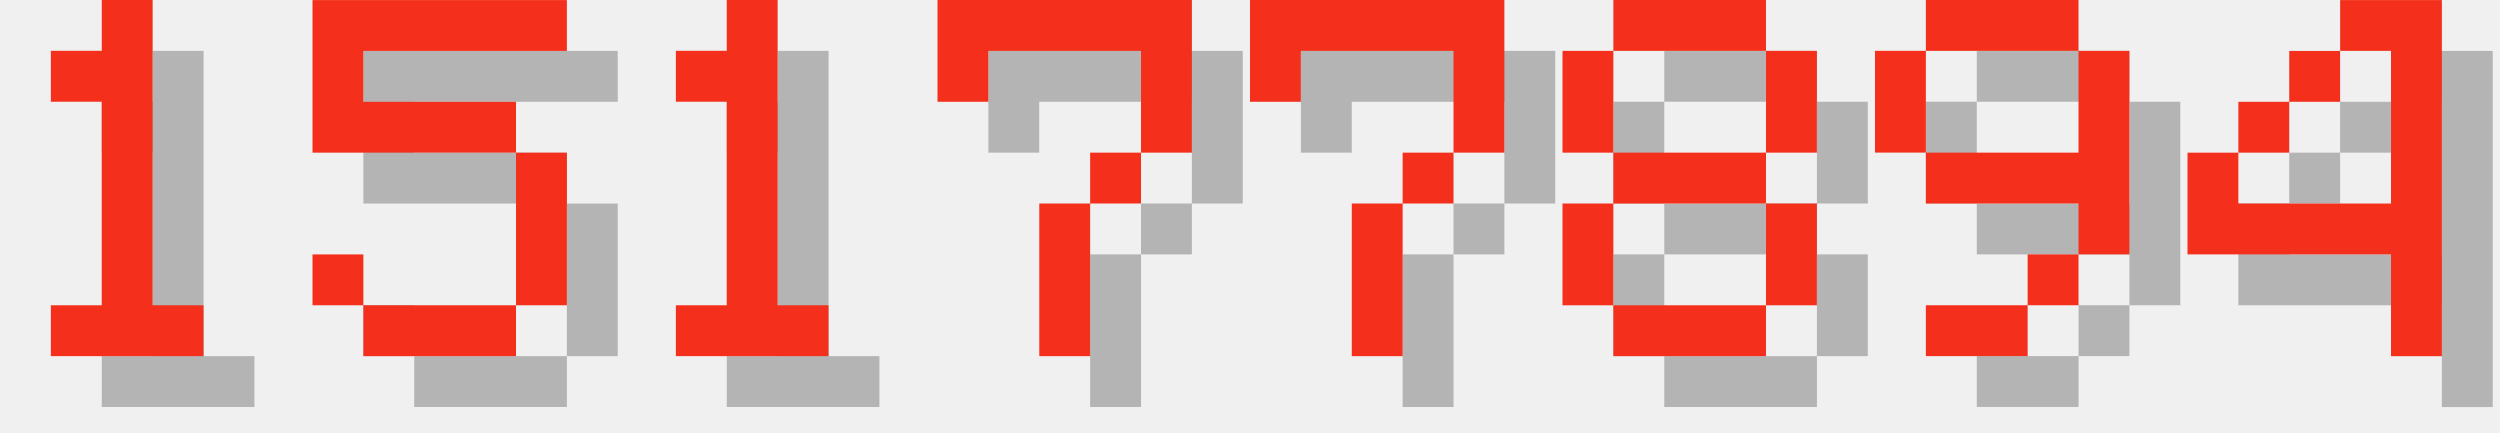
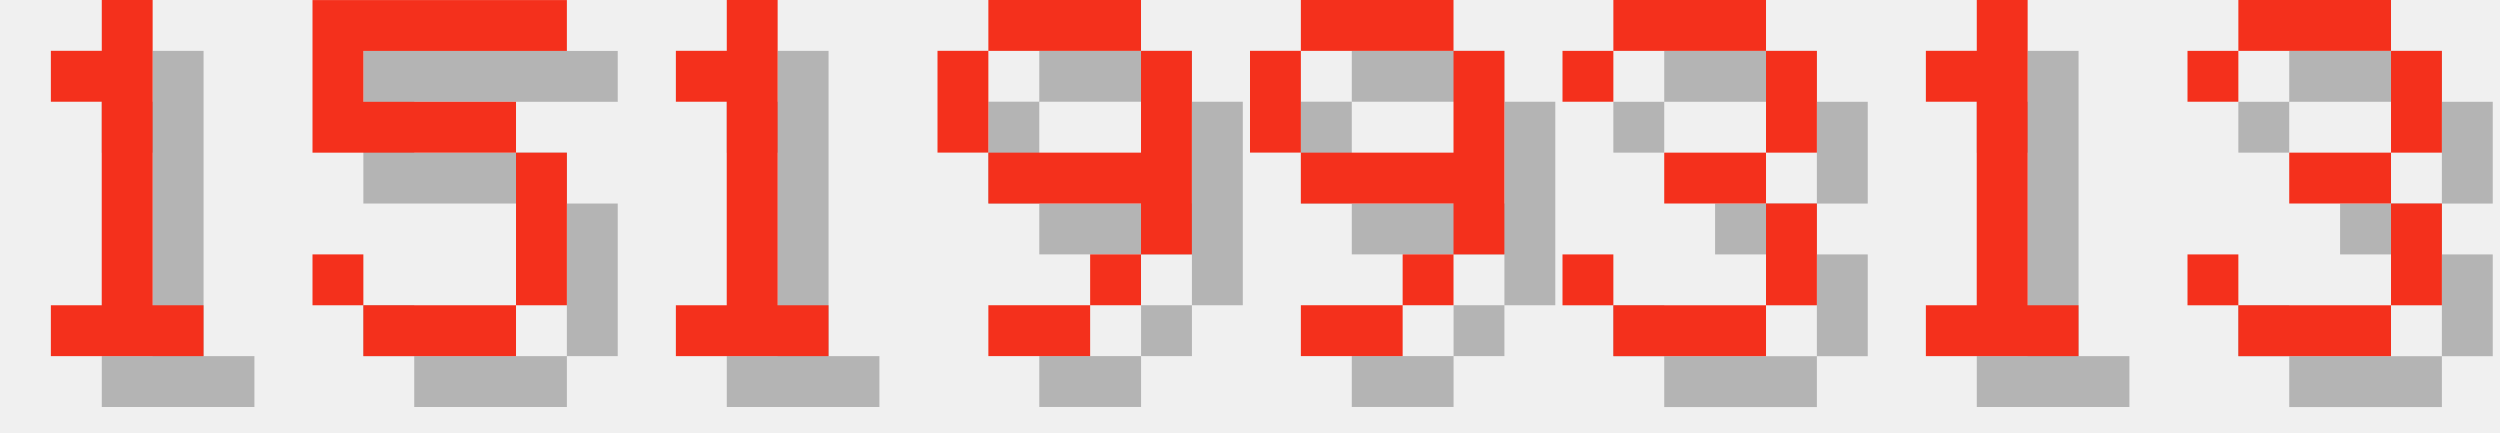
<svg xmlns="http://www.w3.org/2000/svg" version="1.1" width="208.0" height="36">
  <style>
        .text-foreground {
            fill: #F4301C;
        }
        .text-shadow {
            fill: #000000;
            fill-opacity: 0.25;
        }
    </style>
  <g class="digit" id="digit_1" transform="translate(0.0, 0), scale(4)">
    <path id="digit_1_shadow" class="text-shadow" d="m2.117 2.117v1.058h1.058v4.233h-1.058v1.058h3.175v-1.058h-1.058v-6.35h-1.058v1.058h-1.058z" fill-opacity=".5" style="paint-order:stroke fill markers" />
    <path id="digit_1_fg" class="text-foreground" d="m1.058 1.058v1.058h1.058v4.233h-1.058v1.058h3.175v-1.058h-1.058v-6.35h-1.058v1.058h-1.058z" fill="#fff" style="paint-order:stroke fill markers" />
  </g>
  <g class="digit" id="digit_5" transform="translate(26.0, 0), scale(4)">
    <path id="digit_5_shadow" class="text-shadow" d="m1.058 1.058v3.175h4.233v3.175h-3.175v-1.058h-1.058v1.058h1.058v1.058h3.175v-1.058h1.058v-3.175h-1.058v-1.058h-3.175v-1.058h4.233v-1.058h-5.292z" fill-opacity=".5" style="paint-order:stroke fill markers" />
    <path id="digit_5_fg" class="text-foreground" d="m0 0v3.175h4.233v3.175h-3.175v-1.058h-1.058v1.058h1.058v1.058h3.175v-1.058h1.058v-3.175h-1.058v-1.058h-3.175v-1.058h4.233v-1.058h-5.292z" fill="#fff" style="paint-order:stroke fill markers" />
  </g>
  <g class="digit" id="digit_1" transform="translate(52.0, 0), scale(4)">
    <path id="digit_1_shadow" class="text-shadow" d="m2.117 2.117v1.058h1.058v4.233h-1.058v1.058h3.175v-1.058h-1.058v-6.35h-1.058v1.058h-1.058z" fill-opacity=".5" style="paint-order:stroke fill markers" />
    <path id="digit_1_fg" class="text-foreground" d="m1.058 1.058v1.058h1.058v4.233h-1.058v1.058h3.175v-1.058h-1.058v-6.35h-1.058v1.058h-1.058z" fill="#fff" style="paint-order:stroke fill markers" />
  </g>
-   <g class="digit" id="digit_7" transform="translate(78.0, 0), scale(4)">
-     <path id="digit_7_shadow" class="text-shadow" d="m1.058 1.058 2e-6 2.117h1.058v-1.058h3.175v1.058l2e-7 1.058h-1.058v1.058h-1.058l4e-7 3.175 1.058 1e-7v-3.175h1.058v-1.058h1.058l5e-7 -1.058v-2.117z" fill-opacity=".5" style="paint-order:stroke fill markers" />
-     <path id="digit_7_fg" class="text-foreground" d="m0 0 2e-6 2.117h1.058v-1.058h3.175v1.058l2e-7 1.058h-1.058v1.058h-1.058l4e-7 3.175 1.058 1e-7v-3.175h1.058v-1.058h1.058l5e-7 -1.058v-2.117z" fill="#fff" style="paint-order:stroke fill markers" />
-   </g>
-   <g class="digit" id="digit_7" transform="translate(104.0, 0), scale(4)">
-     <path id="digit_7_shadow" class="text-shadow" d="m1.058 1.058 2e-6 2.117h1.058v-1.058h3.175v1.058l2e-7 1.058h-1.058v1.058h-1.058l4e-7 3.175 1.058 1e-7v-3.175h1.058v-1.058h1.058l5e-7 -1.058v-2.117z" fill-opacity=".5" style="paint-order:stroke fill markers" />
-     <path id="digit_7_fg" class="text-foreground" d="m0 0 2e-6 2.117h1.058v-1.058h3.175v1.058l2e-7 1.058h-1.058v1.058h-1.058l4e-7 3.175 1.058 1e-7v-3.175h1.058v-1.058h1.058l5e-7 -1.058v-2.117z" fill="#fff" style="paint-order:stroke fill markers" />
-   </g>
-   <g class="digit" id="digit_8" transform="translate(130.0, 0), scale(4)">
-     <path id="digit_8_shadow" class="text-shadow" d="m2.117 1.058v1.058h3.175v-1.058h-3.175zm3.175 1.058v2.117h1.058v-2.117h-1.058zm0 2.117h-3.175v1.058h3.175v-1.058zm0 1.058v2.117h1.058v-2.117h-1.058zm0 2.117h-3.175v1.058h3.175v-1.058zm-3.175 0v-2.117h-1.058v2.117h1.058zm0-3.175v-2.117h-1.058v2.117h1.058z" fill-opacity=".5" style="paint-order:stroke fill markers" />
-     <path id="digit_8_fg" class="text-foreground" d="m1.058 0v1.058h3.175v-1.058h-3.175zm3.175 1.058v2.117h1.058v-2.117h-1.058zm0 2.117h-3.175v1.058h3.175v-1.058zm0 1.058v2.117h1.058v-2.117h-1.058zm0 2.117h-3.175v1.058h3.175v-1.058zm-3.175 0v-2.117h-1.058v2.117h1.058zm0-3.175v-2.117h-1.058v2.117h1.058z" fill="#fff" style="paint-order:stroke fill markers" />
-   </g>
-   <g class="digit" id="digit_9" transform="translate(156.0, 0), scale(4)">
+   <g class="digit" id="digit_9" transform="translate(78.0, 0), scale(4)">
    <path id="digit_9_shadow" class="text-shadow" d="m2.117 1.058v1.058h3.175v-1.058h-3.175zm3.175 1.058v2.117h-3.175v1.058h3.175v1.058h1.058v-4.233h-1.058zm0 4.233h-1.058v1.058h1.058v-1.058zm-1.058 1.058h-2.117v1.058h2.117v-1.058zm-2.117-3.175v-2.117h-1.058v2.117h1.058z" fill-opacity=".5" style="paint-order:stroke fill markers" />
    <path id="digit_9_fg" class="text-foreground" d="m1.058 0v1.058h3.175v-1.058h-3.175zm3.175 1.058v2.117h-3.175v1.058h3.175v1.058h1.058v-4.233h-1.058zm0 4.233h-1.058v1.058h1.058v-1.058zm-1.058 1.058h-2.117v1.058h2.117v-1.058zm-2.117-3.175v-2.117h-1.058v2.117h1.058z" fill="#fff" style="paint-order:stroke fill markers" />
  </g>
-   <g class="digit" id="digit_4" transform="translate(182.0, 0), scale(4)">
-     <path id="digit_4_shadow" class="text-shadow" d="m4.233 1.058v1.058h1.058v3.175h-3.175v-1.058h-1.058v2.117h4.233v2.117h1.058v-7.408h-2.117zm-2.117 3.175h1.058v-1.058h-1.058v1.058zm1.058-1.058h1.058v-1.058h-1.058v1.058z" fill-opacity=".5" style="paint-order:stroke fill markers" />
-     <path id="digit_4_fg" class="text-foreground" d="m3.175 0v1.058h1.058v3.175h-3.175v-1.058h-1.058v2.117h4.233v2.117h1.058v-7.408h-2.117zm-2.117 3.175h1.058v-1.058h-1.058v1.058zm1.058-1.058h1.058v-1.058h-1.058v1.058z" fill="#fff" style="paint-order:stroke fill markers" />
+   <g class="digit" id="digit_9" transform="translate(104.0, 0), scale(4)">
+     <path id="digit_9_shadow" class="text-shadow" d="m2.117 1.058v1.058h3.175v-1.058h-3.175zm3.175 1.058v2.117h-3.175v1.058h3.175v1.058h1.058v-4.233h-1.058zm0 4.233h-1.058v1.058h1.058v-1.058zm-1.058 1.058h-2.117v1.058h2.117v-1.058zm-2.117-3.175v-2.117h-1.058v2.117h1.058z" fill-opacity=".5" style="paint-order:stroke fill markers" />
+     <path id="digit_9_fg" class="text-foreground" d="m1.058 0v1.058h3.175v-1.058h-3.175zm3.175 1.058v2.117h-3.175v1.058h3.175v1.058h1.058v-4.233h-1.058zm0 4.233h-1.058v1.058h1.058v-1.058zm-1.058 1.058h-2.117v1.058h2.117v-1.058zm-2.117-3.175v-2.117h-1.058v2.117h1.058z" fill="#fff" style="paint-order:stroke fill markers" />
+   </g>
+   <g class="digit" id="digit_3" transform="translate(130.0, 0), scale(4)">
+     <path id="digit_3_shadow" class="text-shadow" d="m1.058 2.117v1.058h1.058v-1.058h3.175v2.117h-2.117v1.058h2.117v2.117h-3.175v-1.058h-1.058v1.058h1.058v1.058h3.175v-1.058h1.058v-2.117h-1.058v-1.058h1.058v-2.117h-1.058v-1.058h-3.175v1.058h-1.058z" fill-opacity=".5" style="paint-order:stroke fill markers" />
+     <path id="digit_3_fg" class="text-foreground" d="m0 1.058v1.058h1.058v-1.058h3.175v2.117h-2.117v1.058h2.117v2.117h-3.175v-1.058h-1.058v1.058h1.058v1.058h3.175v-1.058h1.058v-2.117h-1.058v-1.058h1.058v-2.117h-1.058v-1.058h-3.175v1.058h-1.058z" fill="#fff" style="paint-order:stroke fill markers" />
+   </g>
+   <g class="digit" id="digit_1" transform="translate(156.0, 0), scale(4)">
+     <path id="digit_1_shadow" class="text-shadow" d="m2.117 2.117v1.058h1.058v4.233h-1.058v1.058h3.175v-1.058h-1.058v-6.35h-1.058v1.058h-1.058z" fill-opacity=".5" style="paint-order:stroke fill markers" />
+     <path id="digit_1_fg" class="text-foreground" d="m1.058 1.058v1.058h1.058v4.233h-1.058v1.058h3.175v-1.058h-1.058v-6.35h-1.058v1.058h-1.058z" fill="#fff" style="paint-order:stroke fill markers" />
+   </g>
+   <g class="digit" id="digit_3" transform="translate(182.0, 0), scale(4)">
+     <path id="digit_3_shadow" class="text-shadow" d="m1.058 2.117v1.058h1.058v-1.058h3.175v2.117h-2.117v1.058h2.117v2.117h-3.175v-1.058h-1.058v1.058h1.058v1.058h3.175v-1.058h1.058v-2.117h-1.058v-1.058h1.058v-2.117h-1.058v-1.058h-3.175v1.058h-1.058z" fill-opacity=".5" style="paint-order:stroke fill markers" />
+     <path id="digit_3_fg" class="text-foreground" d="m0 1.058v1.058h1.058v-1.058h3.175v2.117h-2.117v1.058h2.117v2.117h-3.175v-1.058h-1.058v1.058h1.058v1.058h3.175v-1.058h1.058v-2.117h-1.058v-1.058h1.058v-2.117h-1.058v-1.058h-3.175v1.058h-1.058z" fill="#fff" style="paint-order:stroke fill markers" />
  </g>
</svg>
